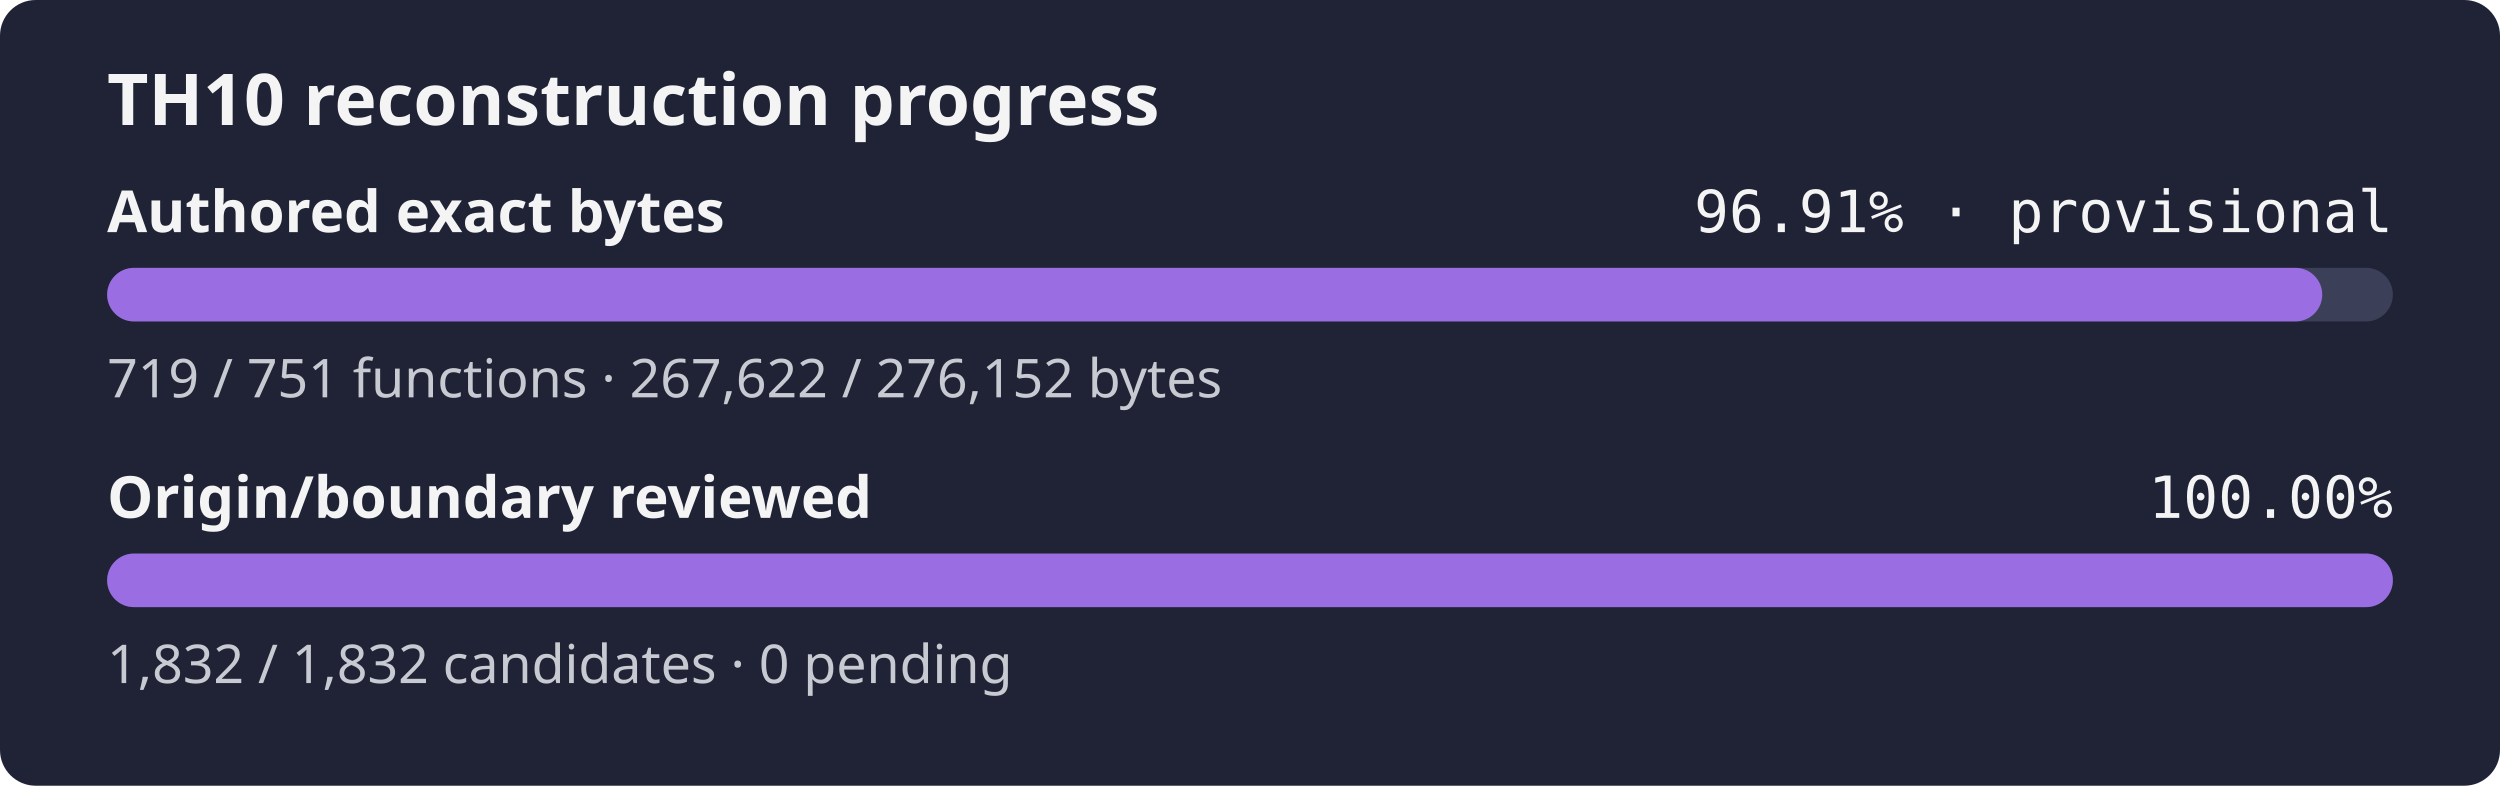
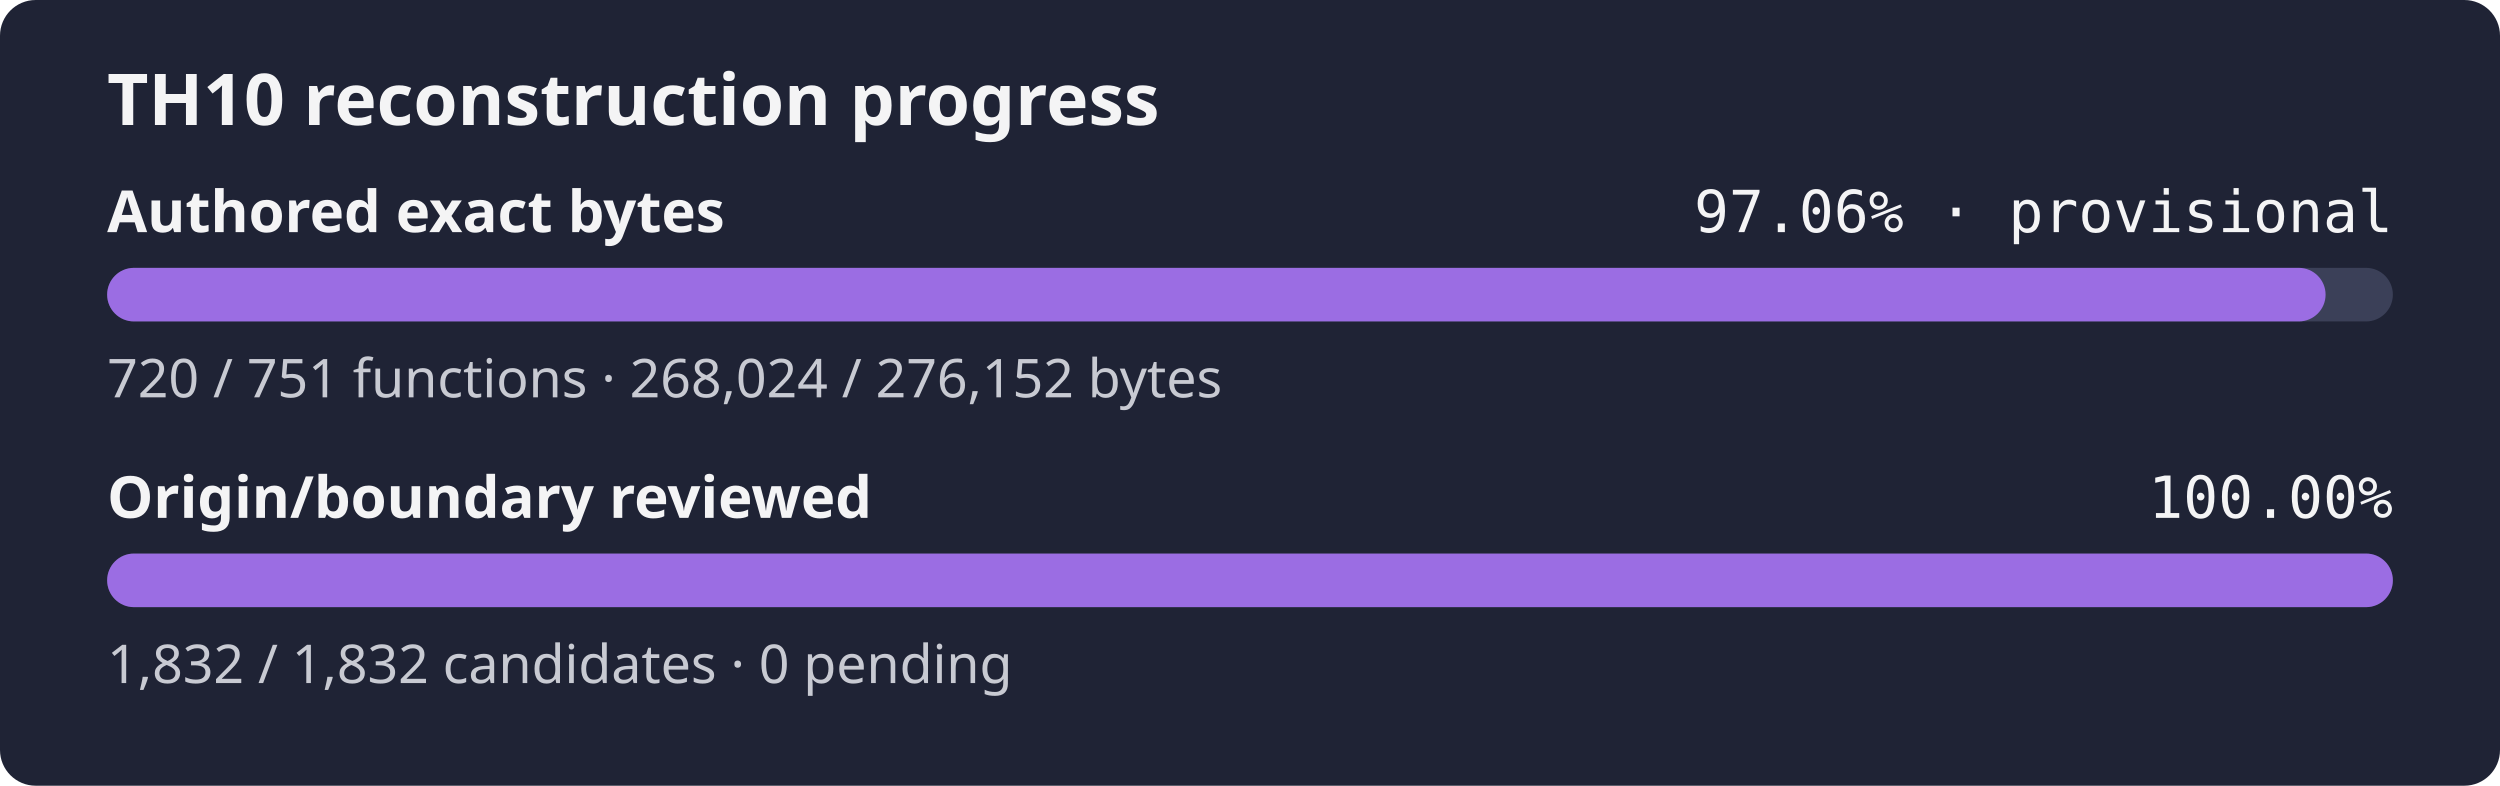
- <svg xmlns="http://www.w3.org/2000/svg" width="560" height="176" role="img" aria-label="TH10 reconstruction progress: currently classified authored bytes 96.91% exact, provisional inventory, origin and boundary review 100.00%">
+ <svg xmlns="http://www.w3.org/2000/svg" width="560" height="176" role="img" aria-label="TH10 reconstruction progress: currently classified authored bytes 97.06% exact, provisional inventory, origin and boundary review 100.00%">
  <rect width="560" height="176" rx="8" fill="#1f2335" />
  <text x="24" y="28" fill="#f4f4f5" font-family="sans-serif" font-size="16" font-weight="600">TH10 reconstruction progress</text>
  <text x="24" y="52" fill="#f4f4f5" font-family="sans-serif" font-size="13" font-weight="600">Authored exact bytes</text>
-   <text x="536" y="52" fill="#f4f4f5" text-anchor="end" font-family="monospace" font-size="13">96.91% · provisional</text>
+   <text x="536" y="52" fill="#f4f4f5" text-anchor="end" font-family="monospace" font-size="13">97.06% · provisional</text>
  <rect x="24" y="60" width="512" height="12" rx="6" fill="#3b4058" />
-   <rect x="24" y="60" width="496.18" height="12" rx="6" fill="#9b6de3" />
-   <text x="24" y="89" fill="#c8cad2" font-family="sans-serif" font-size="12">719 / 751 functions · 267,622 / 276,152 bytes</text>
+   <rect x="24" y="60" width="496.93" height="12" rx="6" fill="#9b6de3" />
+   <text x="24" y="89" fill="#c8cad2" font-family="sans-serif" font-size="12">720 / 751 functions · 268,024 / 276,152 bytes</text>
  <text x="24" y="116" fill="#f4f4f5" font-family="sans-serif" font-size="13" font-weight="600">Origin/boundary reviewed</text>
  <text x="536" y="116" fill="#f4f4f5" text-anchor="end" font-family="monospace" font-size="13">100.00%</text>
  <rect x="24" y="124" width="512" height="12" rx="6" fill="#3b4058" />
  <rect x="24" y="124" width="512.00" height="12" rx="6" fill="#9b6de3" />
  <text x="24" y="153" fill="#c8cad2" font-family="sans-serif" font-size="12">1,832 / 1,832 candidates · 0 pending</text>
</svg>
